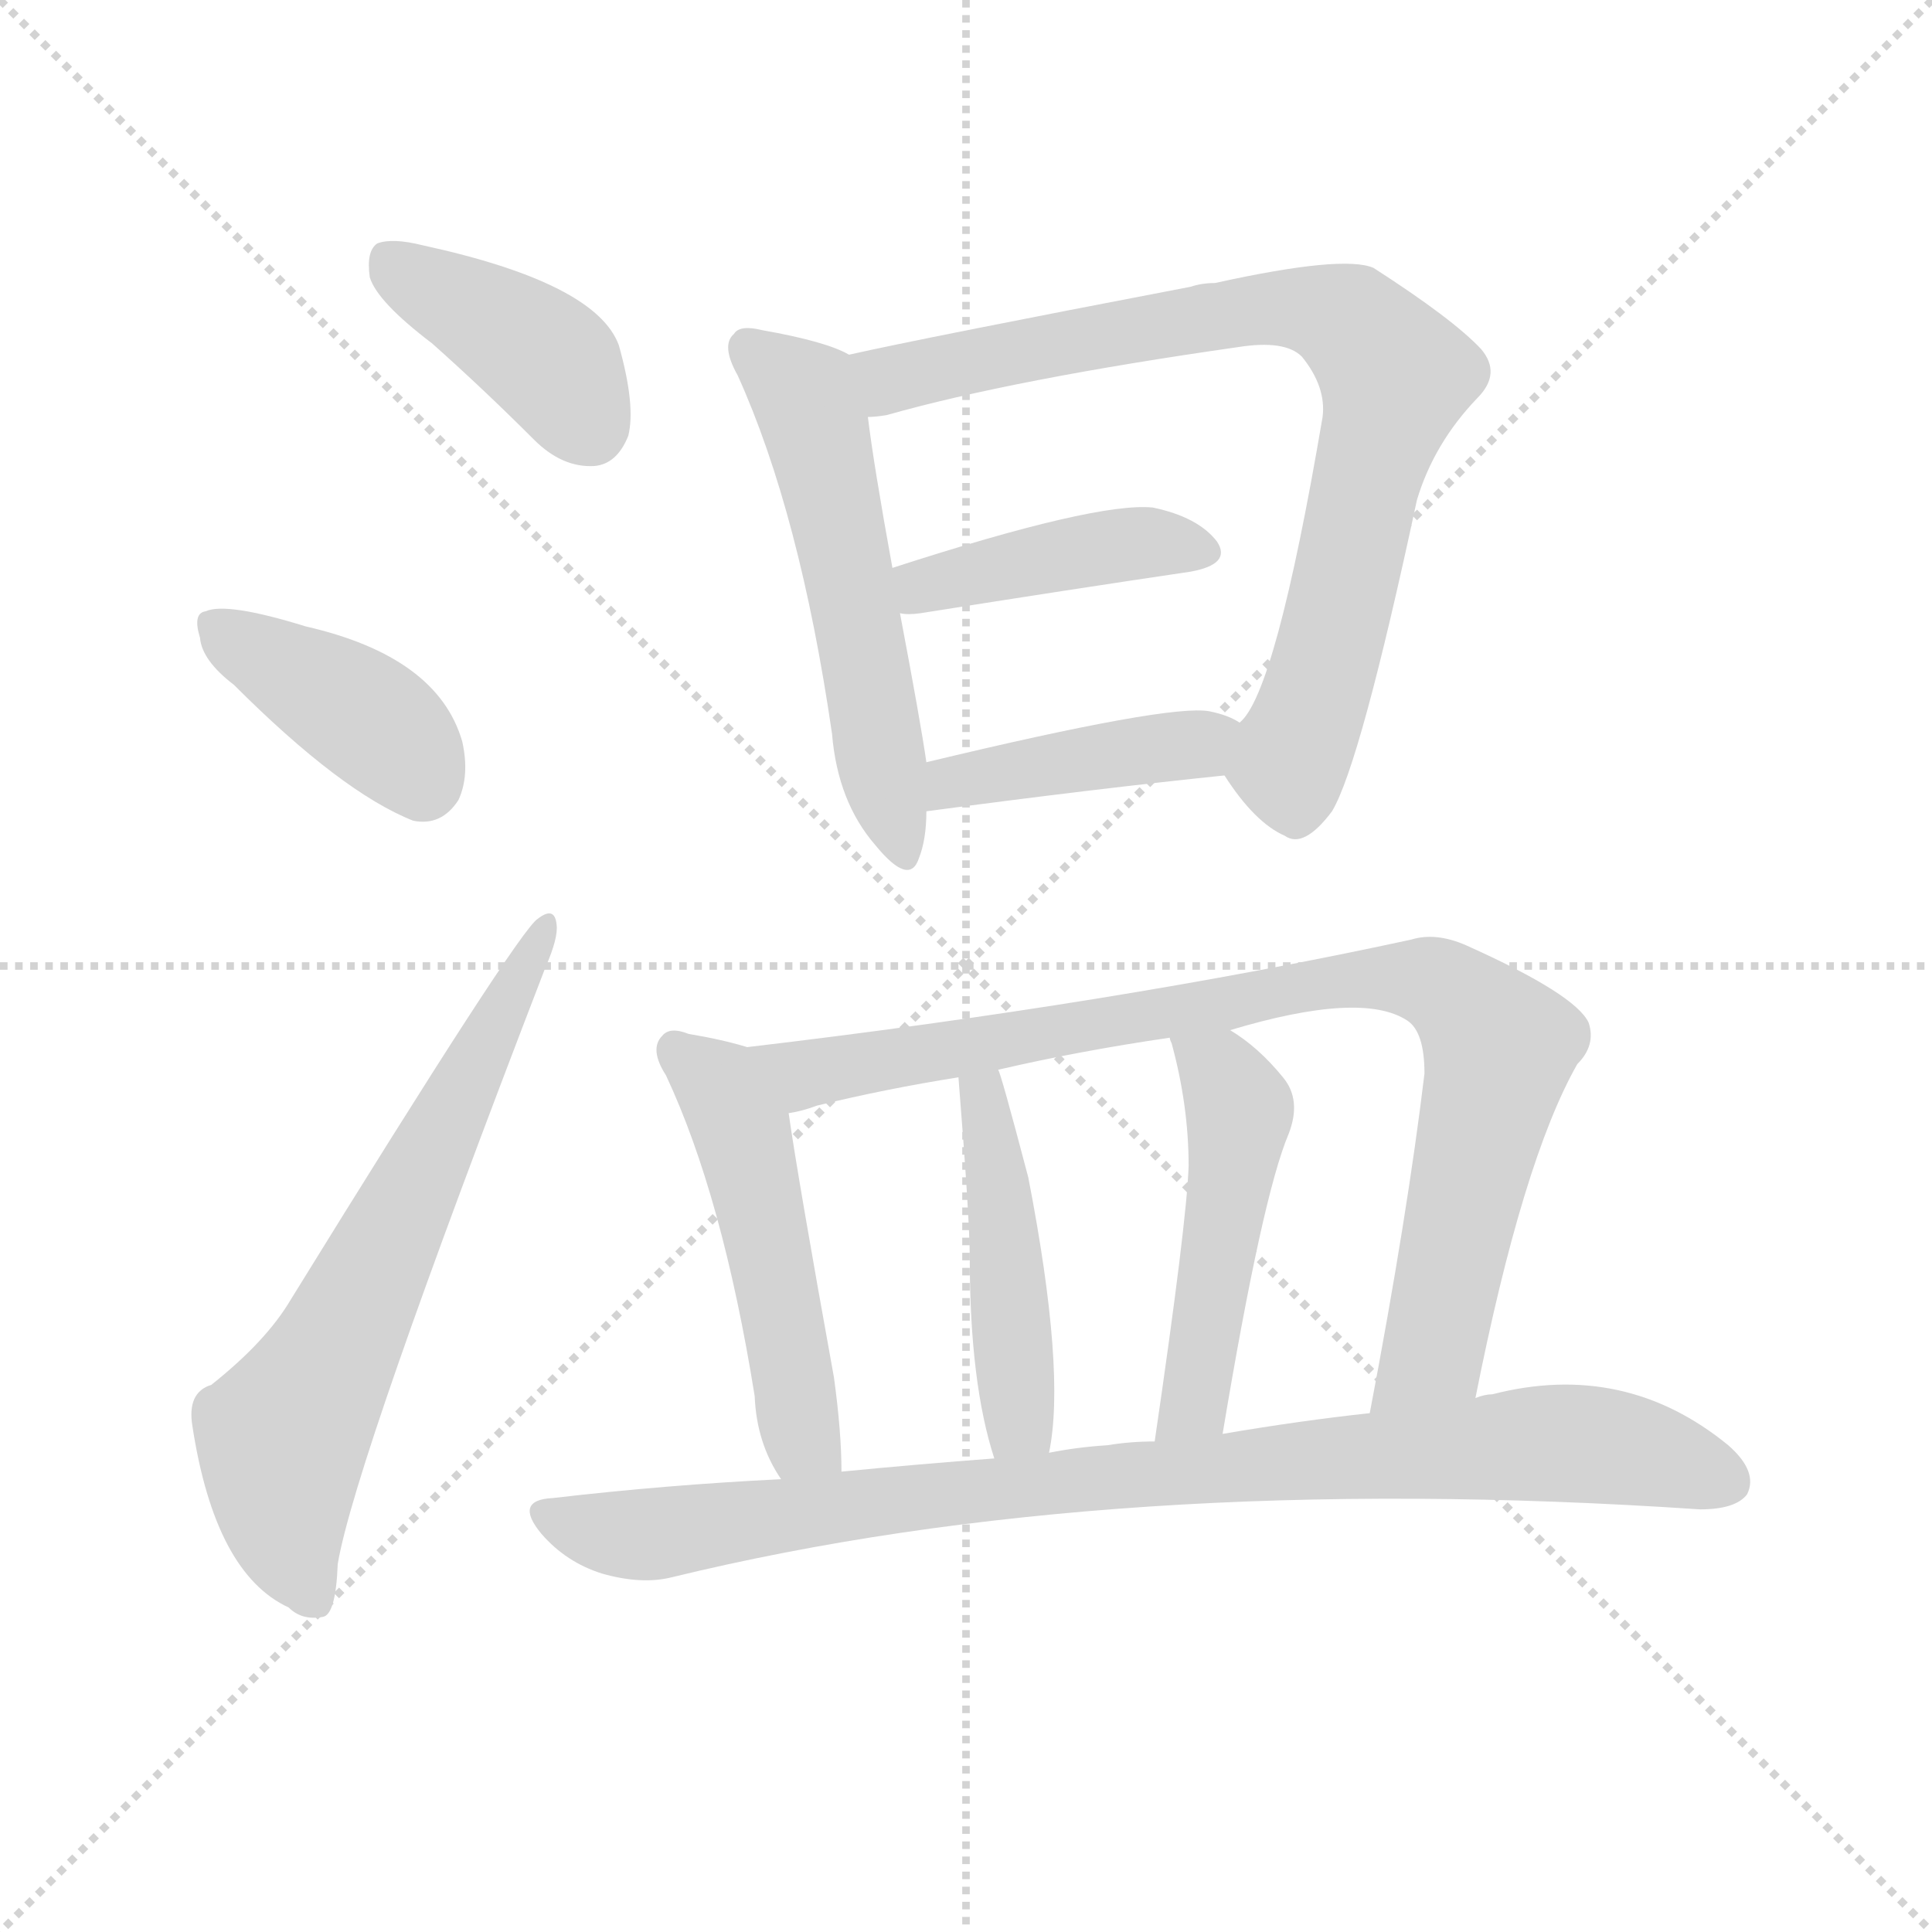
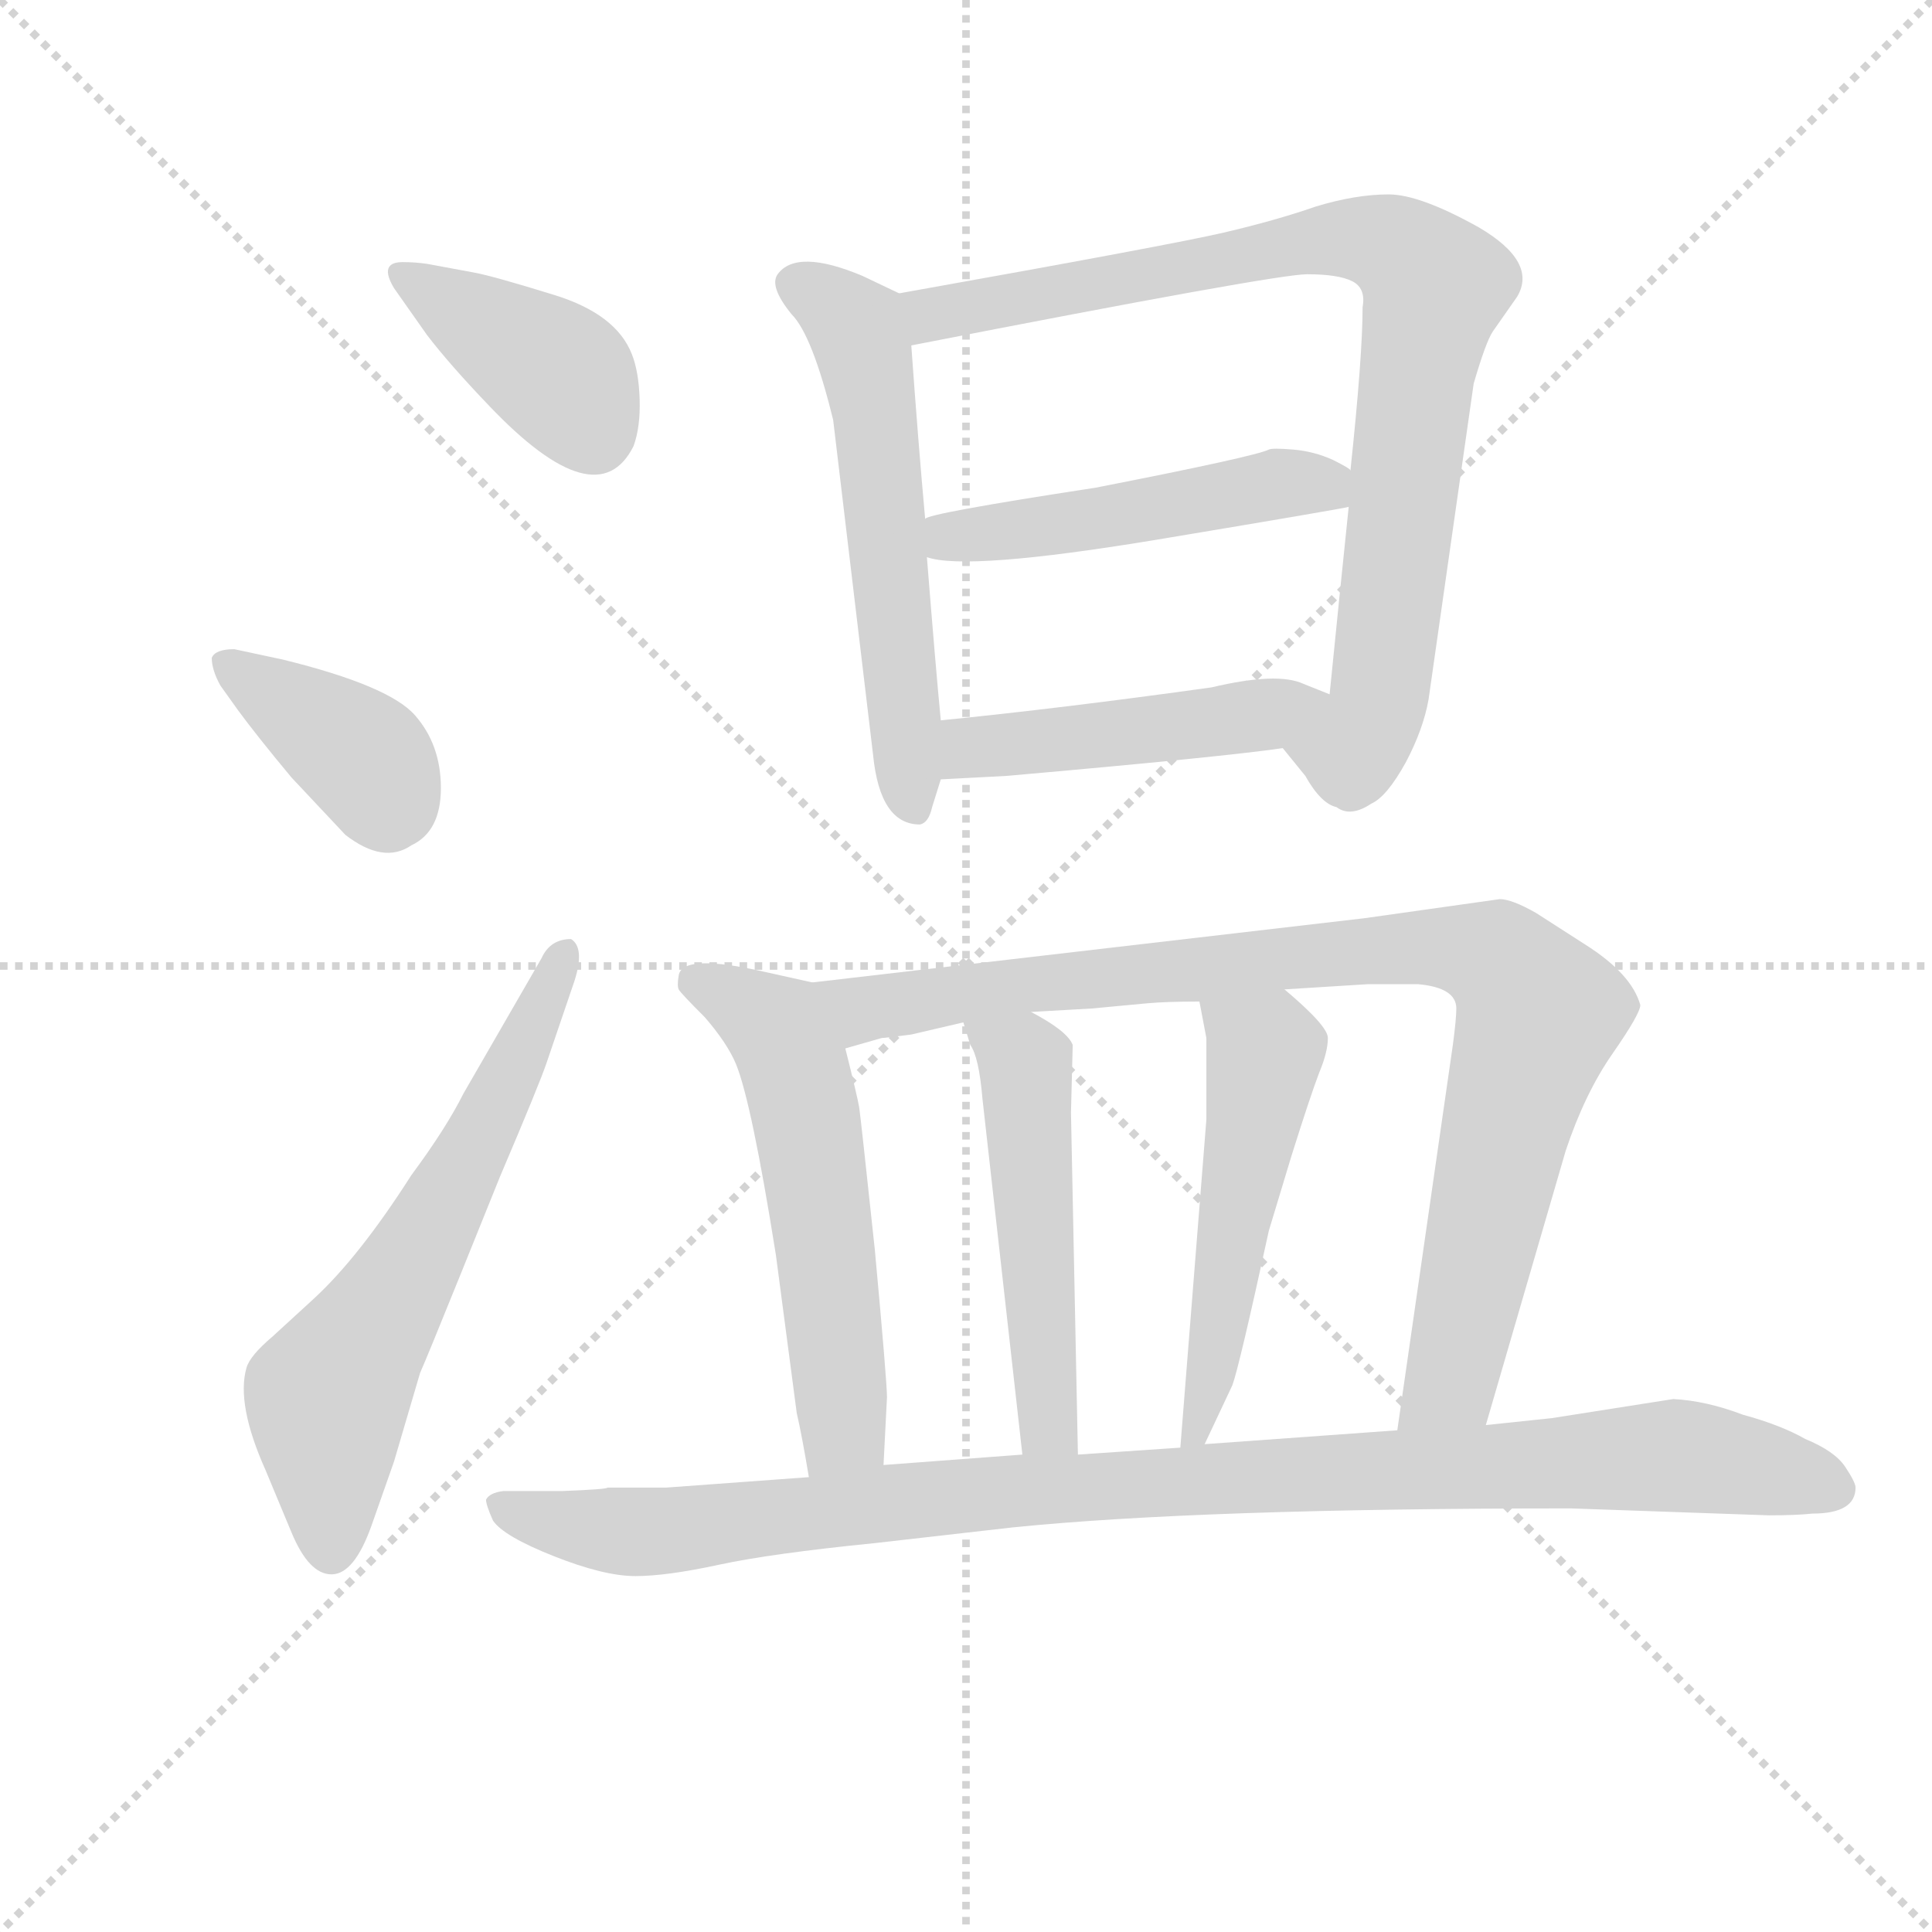
<svg xmlns="http://www.w3.org/2000/svg" version="1.1" viewBox="0 0 1024 1024">
  <g stroke="lightgray" stroke-dasharray="1,1" stroke-width="1" transform="scale(4, 4)">
    <line x1="0" y1="0" x2="256" y2="256" />
    <line x1="256" y1="0" x2="0" y2="256" />
    <line x1="128" y1="0" x2="128" y2="256" />
    <line x1="0" y1="128" x2="256" y2="128" />
  </g>
-   <g transform="scale(1, -1) translate(0, -900)">
+   <g transform="scale(0.92, -0.92) translate(60, -830)">
    <style type="text/css">
      
        @keyframes keyframes0 {
          from {
            stroke: blue;
            stroke-dashoffset: 396;
            stroke-width: 128;
          }
          56% {
            animation-timing-function: step-end;
            stroke: blue;
            stroke-dashoffset: 0;
            stroke-width: 128;
          }
          to {
            stroke: black;
            stroke-width: 1024;
          }
        }
        #make-me-a-hanzi-animation-0 {
          animation: keyframes0 0.572s both;
          animation-delay: 0s;
          animation-timing-function: linear;
        }
      
        @keyframes keyframes1 {
          from {
            stroke: blue;
-             stroke-dashoffset: 395;
+             stroke-dashoffset: 387;
            stroke-width: 128;
          }
          56% {
            animation-timing-function: step-end;
            stroke: blue;
            stroke-dashoffset: 0;
            stroke-width: 128;
          }
          to {
            stroke: black;
            stroke-width: 1024;
          }
        }
        #make-me-a-hanzi-animation-1 {
-           animation: keyframes1 0.571s both;
+           animation: keyframes1 0.565s both;
          animation-delay: 0.572s;
          animation-timing-function: linear;
        }
      
        @keyframes keyframes2 {
          from {
            stroke: blue;
-             stroke-dashoffset: 648;
-             stroke-width: 128;
-           }
-           68% {
+             stroke-dashoffset: 637;
+             stroke-width: 128;
+           }
+           67% {
            animation-timing-function: step-end;
            stroke: blue;
            stroke-dashoffset: 0;
            stroke-width: 128;
          }
          to {
            stroke: black;
            stroke-width: 1024;
          }
        }
        #make-me-a-hanzi-animation-2 {
-           animation: keyframes2 0.777s both;
-           animation-delay: 1.144s;
+           animation: keyframes2 0.768s both;
+           animation-delay: 1.137s;
          animation-timing-function: linear;
        }
      
        @keyframes keyframes3 {
          from {
            stroke: blue;
-             stroke-dashoffset: 538;
-             stroke-width: 128;
-           }
-           64% {
+             stroke-dashoffset: 578;
+             stroke-width: 128;
+           }
+           65% {
            animation-timing-function: step-end;
            stroke: blue;
            stroke-dashoffset: 0;
            stroke-width: 128;
          }
          to {
            stroke: black;
            stroke-width: 1024;
          }
        }
        #make-me-a-hanzi-animation-3 {
-           animation: keyframes3 0.688s both;
-           animation-delay: 1.921s;
+           animation: keyframes3 0.72s both;
+           animation-delay: 1.906s;
          animation-timing-function: linear;
        }
      
        @keyframes keyframes4 {
          from {
            stroke: blue;
-             stroke-dashoffset: 793;
-             stroke-width: 128;
-           }
-           72% {
+             stroke-dashoffset: 872;
+             stroke-width: 128;
+           }
+           74% {
            animation-timing-function: step-end;
            stroke: blue;
            stroke-dashoffset: 0;
            stroke-width: 128;
          }
          to {
            stroke: black;
            stroke-width: 1024;
          }
        }
        #make-me-a-hanzi-animation-4 {
-           animation: keyframes4 0.895s both;
-           animation-delay: 2.609s;
+           animation: keyframes4 0.96s both;
+           animation-delay: 2.626s;
          animation-timing-function: linear;
        }
      
        @keyframes keyframes5 {
          from {
            stroke: blue;
-             stroke-dashoffset: 415;
-             stroke-width: 128;
-           }
-           57% {
+             stroke-dashoffset: 499;
+             stroke-width: 128;
+           }
+           62% {
            animation-timing-function: step-end;
            stroke: blue;
            stroke-dashoffset: 0;
            stroke-width: 128;
          }
          to {
            stroke: black;
            stroke-width: 1024;
          }
        }
        #make-me-a-hanzi-animation-5 {
-           animation: keyframes5 0.588s both;
-           animation-delay: 3.504s;
+           animation: keyframes5 0.656s both;
+           animation-delay: 3.586s;
          animation-timing-function: linear;
        }
      
        @keyframes keyframes6 {
          from {
            stroke: blue;
-             stroke-dashoffset: 415;
-             stroke-width: 128;
-           }
-           57% {
+             stroke-dashoffset: 475;
+             stroke-width: 128;
+           }
+           61% {
            animation-timing-function: step-end;
            stroke: blue;
            stroke-dashoffset: 0;
            stroke-width: 128;
          }
          to {
            stroke: black;
            stroke-width: 1024;
          }
        }
        #make-me-a-hanzi-animation-6 {
-           animation: keyframes6 0.588s both;
-           animation-delay: 4.092s;
+           animation: keyframes6 0.637s both;
+           animation-delay: 4.242s;
          animation-timing-function: linear;
        }
      
        @keyframes keyframes7 {
          from {
            stroke: blue;
-             stroke-dashoffset: 497;
+             stroke-dashoffset: 567;
+             stroke-width: 128;
+           }
+           65% {
+             animation-timing-function: step-end;
+             stroke: blue;
+             stroke-dashoffset: 0;
+             stroke-width: 128;
+           }
+           to {
+             stroke: black;
+             stroke-width: 1024;
+           }
+         }
+         #make-me-a-hanzi-animation-7 {
+           animation: keyframes7 0.711s both;
+           animation-delay: 4.878s;
+           animation-timing-function: linear;
+         }
+       
+         @keyframes keyframes8 {
+           from {
+             stroke: blue;
+             stroke-dashoffset: 938;
+             stroke-width: 128;
+           }
+           75% {
+             animation-timing-function: step-end;
+             stroke: blue;
+             stroke-dashoffset: 0;
+             stroke-width: 128;
+           }
+           to {
+             stroke: black;
+             stroke-width: 1024;
+           }
+         }
+         #make-me-a-hanzi-animation-8 {
+           animation: keyframes8 1.013s both;
+           animation-delay: 5.59s;
+           animation-timing-function: linear;
+         }
+       
+         @keyframes keyframes9 {
+           from {
+             stroke: blue;
+             stroke-dashoffset: 501;
            stroke-width: 128;
          }
          62% {
            animation-timing-function: step-end;
            stroke: blue;
            stroke-dashoffset: 0;
            stroke-width: 128;
          }
          to {
            stroke: black;
            stroke-width: 1024;
          }
        }
-         #make-me-a-hanzi-animation-7 {
-           animation: keyframes7 0.654s both;
-           animation-delay: 4.68s;
-           animation-timing-function: linear;
-         }
-       
-         @keyframes keyframes8 {
-           from {
-             stroke: blue;
-             stroke-dashoffset: 869;
-             stroke-width: 128;
-           }
-           74% {
-             animation-timing-function: step-end;
-             stroke: blue;
-             stroke-dashoffset: 0;
-             stroke-width: 128;
-           }
-           to {
-             stroke: black;
-             stroke-width: 1024;
-           }
-         }
-         #make-me-a-hanzi-animation-8 {
-           animation: keyframes8 0.957s both;
-           animation-delay: 5.334s;
-           animation-timing-function: linear;
-         }
-       
-         @keyframes keyframes9 {
-           from {
-             stroke: blue;
-             stroke-dashoffset: 453;
-             stroke-width: 128;
-           }
-           60% {
-             animation-timing-function: step-end;
-             stroke: blue;
-             stroke-dashoffset: 0;
-             stroke-width: 128;
-           }
-           to {
-             stroke: black;
-             stroke-width: 1024;
-           }
-         }
        #make-me-a-hanzi-animation-9 {
-           animation: keyframes9 0.619s both;
-           animation-delay: 6.291s;
+           animation: keyframes9 0.658s both;
+           animation-delay: 6.603s;
          animation-timing-function: linear;
        }
      
        @keyframes keyframes10 {
          from {
            stroke: blue;
-             stroke-dashoffset: 483;
-             stroke-width: 128;
-           }
-           61% {
+             stroke-dashoffset: 519;
+             stroke-width: 128;
+           }
+           63% {
            animation-timing-function: step-end;
            stroke: blue;
            stroke-dashoffset: 0;
            stroke-width: 128;
          }
          to {
            stroke: black;
            stroke-width: 1024;
          }
        }
        #make-me-a-hanzi-animation-10 {
-           animation: keyframes10 0.643s both;
-           animation-delay: 6.91s;
+           animation: keyframes10 0.672s both;
+           animation-delay: 7.261s;
          animation-timing-function: linear;
        }
      
        @keyframes keyframes11 {
          from {
            stroke: blue;
-             stroke-dashoffset: 887;
-             stroke-width: 128;
-           }
-           74% {
+             stroke-dashoffset: 1028;
+             stroke-width: 128;
+           }
+           77% {
            animation-timing-function: step-end;
            stroke: blue;
            stroke-dashoffset: 0;
            stroke-width: 128;
          }
          to {
            stroke: black;
            stroke-width: 1024;
          }
        }
        #make-me-a-hanzi-animation-11 {
-           animation: keyframes11 0.972s both;
-           animation-delay: 7.553s;
+           animation: keyframes11 1.087s both;
+           animation-delay: 7.933s;
          animation-timing-function: linear;
        }
      
    </style>
-     <path d="M 229 718 Q 256 694 283 667 Q 298 652 315 653 Q 327 654 333 669 Q 337 685 328 717 Q 316 750 224 770 Q 208 774 200 771 Q 194 767 196 753 Q 200 740 229 718 Z" fill="lightgray" />
-     <path d="M 124 537 Q 181 480 219 465 Q 234 462 243 476 Q 249 489 245 507 Q 232 552 162 568 Q 120 581 109 576 Q 102 575 106 562 Q 107 550 124 537 Z" fill="lightgray" />
-     <path d="M 112 166 Q 99 162 102 144 Q 114 66 153 48 Q 160 41 171 43 Q 178 44 179 71 Q 188 125 289 387 Q 296 403 295 410 Q 294 420 285 413 Q 275 407 154 211 Q 141 189 112 166 Z" fill="lightgray" />
-     <path d="M 450 712 Q 438 719 404 725 Q 392 728 389 723 Q 382 717 391 701 Q 424 628 441 511 Q 444 475 464 452 Q 482 430 487 445 Q 491 455 491 470 L 491 496 Q 488 517 477 575 L 473 599 Q 463 654 460 679 C 456 709 456 709 450 712 Z" fill="lightgray" />
-     <path d="M 649 489 Q 665 464 681 457 Q 691 450 706 470 Q 721 495 751 635 Q 760 665 783 689 Q 796 702 785 715 Q 770 731 728 758 Q 712 765 644 750 Q 637 750 631 748 Q 490 721 450 712 C 421 706 430 674 460 679 Q 464 679 470 680 Q 537 699 656 716 Q 681 720 690 711 Q 703 695 701 679 Q 676 532 657 517 C 644 496 644 496 649 489 Z" fill="lightgray" />
-     <path d="M 477 575 Q 481 574 488 575 Q 570 588 631 597 Q 653 601 645 613 Q 635 626 611 631 Q 581 634 473 599 C 444 590 447 577 477 575 Z" fill="lightgray" />
-     <path d="M 491 470 Q 581 482 649 489 C 679 492 683 503 657 517 Q 651 521 641 523 Q 620 527 491 496 C 462 489 461 466 491 470 Z" fill="lightgray" />
-     <path d="M 396 345 Q 383 349 365 352 Q 355 356 351 351 Q 344 344 353 330 Q 383 266 400 160 Q 401 135 414 116 C 430 90 447 90 446 120 Q 446 141 442 170 Q 423 275 418 310 C 414 340 414 340 396 345 Z" fill="lightgray" />
-     <path d="M 782 159 Q 807 285 836 336 Q 846 346 842 358 Q 835 373 777 399 Q 761 406 748 402 Q 591 368 396 345 C 366 341 389 302 418 310 Q 425 311 433 314 Q 470 323 508 329 L 529 333 Q 572 343 620 350 L 652 354 Q 722 375 746 359 Q 755 353 755 331 Q 746 256 726 151 C 720 122 776 130 782 159 Z" fill="lightgray" />
-     <path d="M 556 130 Q 565 173 545 276 Q 530 333 529 333 C 519 361 506 359 508 329 Q 514 254 514 233 Q 514 167 527 127 C 536 98 551 100 556 130 Z" fill="lightgray" />
-     <path d="M 648 140 Q 669 266 683 299 Q 690 317 680 329 Q 667 345 652 354 C 627 371 612 379 620 350 Q 620 349 621 347 Q 630 314 630 282 Q 629 252 612 136 C 608 106 643 110 648 140 Z" fill="lightgray" />
-     <path d="M 414 116 Q 353 113 293 106 Q 272 105 287 87 Q 300 72 319 66 Q 340 60 356 64 Q 590 121 901 100 Q 920 100 926 108 Q 932 120 916 134 Q 861 179 791 161 Q 787 161 782 159 L 726 151 Q 689 147 648 140 L 612 136 Q 599 136 587 134 Q 571 133 556 130 L 527 127 Q 487 124 446 120 L 414 116 Z" fill="lightgray" />
+     <path d="M 167 664 L 186 637 Q 199 620 222 596 Q 284 531 305 573 Q 309 584 308.5 600 Q 308 616 304 626 Q 295 649 259.5 660 Q 224 671 213 673 L 186 678 Q 179 679 172 679 Q 158 679 167 664 Z" fill="lightgray" />
+     <path d="M 77 421 Q 88 406 108 382 L 139 349 Q 161 332 177 343 Q 194 351 194 376 Q 194 401 179 418 Q 164 435 103 450 L 75 456 Q 64 456 62 451 Q 62 444 67 435 L 77 421 Z" fill="lightgray" />
+     <path d="M 207 200 Q 197 180 177 153 Q 147 106 121 82 L 97 60 Q 84 49 82 42 Q 76 21 93 -17 L 108 -53 Q 118 -77 131 -77 Q 144 -77 154 -49 L 167 -12 L 182 39 Q 186 48 205 95 L 228 152 Q 251 206 255 218 L 271 265 Q 277 284 269 289 Q 257 289 252 278 L 207 200 Z" fill="lightgray" />
+     <path d="M 458 661 L 437 671 Q 399 687 388 672 Q 383 665 396 649 Q 408 637 420 588 L 443 395 Q 447 355 470 355 Q 475 356 477 365 L 482 381 L 482 415 Q 479 446 474 509 L 473 531 Q 469 575 465 631 C 463 659 463 659 458 661 Z" fill="lightgray" />
+     <path d="M 679 399 L 692 383 Q 701 367 710 365 Q 718 359 730 367 Q 739 371 750 391 Q 760 410 763 427 L 789 609 Q 796 633 800 639 L 814 659 Q 826 679 792 699 Q 758 718 740 718 Q 721 718 698 711 Q 675 703 645 696 Q 615 689 458 661 C 428 656 436 625 465 631 Q 675 672 693 672 Q 711 672 719 668 Q 727 664 725 653 Q 725 625 718 559 L 717 538 Q 712 490 706 430 C 703 400 660 422 679 399 Z" fill="lightgray" />
+     <path d="M 474 509 Q 497 501 606 519 Q 714 537 717 538 C 744 543 744 543 718 559 Q 718 560 708 565 Q 697 570 685 571 Q 673 572 671 571 Q 663 567 571 549 Q 473 534 473 531 C 445 521 445 515 474 509 Z" fill="lightgray" />
+     <path d="M 482 381 L 520 383 Q 645 394 679 399 C 709 403 734 419 706 430 L 691 436 Q 676 443 638 434 Q 552 422 482 415 C 452 412 452 379 482 381 Z" fill="lightgray" />
+     <path d="M 331 260 Q 332 258 346 244 Q 359 229 364 217 Q 373 195 387 107 L 399 16 Q 402 3 406 -21 C 411 -51 447 -44 449 -14 L 451 25 Q 451 34 444 110 Q 436 185 435 192 Q 434 198 427 226 C 420 255 418 262 408 264 L 381 270 Q 333 281 331 268 Q 330 262 331 260 Z" fill="lightgray" />
+     <path d="M 796 9 L 842 167 Q 853 200 869 223 Q 885 246 885 251 Q 880 269 853 286 L 825 304 Q 811 312 804 312 L 726 301 L 408 264 C 378 261 398 218 427 226 L 448 232 Q 450 232 465 234 L 495 241 L 534 247 L 569 249 L 601 252 Q 612 253 631 253 L 680 260 L 728 263 L 757 263 Q 779 261 779 249 Q 779 243 777 228 L 745 6 C 741 -24 788 -20 796 9 Z" fill="lightgray" />
+     <path d="M 495 241 L 499 228 Q 504 221 506 197 L 529 -8 C 532 -38 562 -38 561 -8 L 557 189 L 558 228 Q 555 236 534 247 C 508 262 486 270 495 241 Z" fill="lightgray" />
+     <path d="M 631 253 L 635 232 L 635 185 L 620 -4 C 618 -34 621 -29 634 -2 L 650 32 Q 654 43 671 121 L 684 164 Q 695 199 700 212 Q 705 224 705 232 Q 705 239 680 260 C 657 280 625 282 631 253 Z" fill="lightgray" />
+     <path d="M 406 -21 L 324 -27 L 290 -27 Q 290 -28 264 -29 L 230 -29 Q 222 -30 220 -34 Q 220 -37 224 -46 Q 230 -55 259 -66.5 Q 288 -78 306 -78 Q 324 -78 354 -71.5 Q 384 -65 444 -59 L 523 -50 Q 631 -39 845 -39 L 959 -43 Q 975 -43 984 -42 Q 1009 -42 1009 -27 Q 1009 -24 1003 -15 Q 997 -6 980 1 Q 966 9 944 15 Q 923 23 904 24 L 834 13 L 796 9 L 745 6 L 634 -2 L 620 -4 L 561 -8 L 529 -8 L 449 -14 L 406 -21 Z" fill="lightgray" />
    <clipPath id="make-me-a-hanzi-clip-0">
-       <path d="M 229 718 Q 256 694 283 667 Q 298 652 315 653 Q 327 654 333 669 Q 337 685 328 717 Q 316 750 224 770 Q 208 774 200 771 Q 194 767 196 753 Q 200 740 229 718 Z" />
-     </clipPath>
-     <path clip-path="url(#make-me-a-hanzi-clip-0)" d="M 206 763 L 285 714 L 312 675" fill="none" id="make-me-a-hanzi-animation-0" stroke-dasharray="268 536" stroke-linecap="round" />
+       <path d="M 167 664 L 186 637 Q 199 620 222 596 Q 284 531 305 573 Q 309 584 308.5 600 Q 308 616 304 626 Q 295 649 259.5 660 Q 224 671 213 673 L 186 678 Q 179 679 172 679 Q 158 679 167 664 Z" />
+     </clipPath>
+     <path clip-path="url(#make-me-a-hanzi-clip-0)" d="M 178 669 L 267 610 L 282 580" fill="none" id="make-me-a-hanzi-animation-0" stroke-dasharray="268 536" stroke-linecap="round" />
    <clipPath id="make-me-a-hanzi-clip-1">
-       <path d="M 124 537 Q 181 480 219 465 Q 234 462 243 476 Q 249 489 245 507 Q 232 552 162 568 Q 120 581 109 576 Q 102 575 106 562 Q 107 550 124 537 Z" />
-     </clipPath>
-     <path clip-path="url(#make-me-a-hanzi-clip-1)" d="M 114 568 L 198 518 L 224 486" fill="none" id="make-me-a-hanzi-animation-1" stroke-dasharray="267 534" stroke-linecap="round" />
+       <path d="M 77 421 Q 88 406 108 382 L 139 349 Q 161 332 177 343 Q 194 351 194 376 Q 194 401 179 418 Q 164 435 103 450 L 75 456 Q 64 456 62 451 Q 62 444 67 435 L 77 421 Z" />
+     </clipPath>
+     <path clip-path="url(#make-me-a-hanzi-clip-1)" d="M 70 449 L 152 391 L 163 363" fill="none" id="make-me-a-hanzi-animation-1" stroke-dasharray="259 518" stroke-linecap="round" />
    <clipPath id="make-me-a-hanzi-clip-2">
-       <path d="M 112 166 Q 99 162 102 144 Q 114 66 153 48 Q 160 41 171 43 Q 178 44 179 71 Q 188 125 289 387 Q 296 403 295 410 Q 294 420 285 413 Q 275 407 154 211 Q 141 189 112 166 Z" />
-     </clipPath>
-     <path clip-path="url(#make-me-a-hanzi-clip-2)" d="M 166 52 L 152 86 L 150 138 L 289 407" fill="none" id="make-me-a-hanzi-animation-2" stroke-dasharray="520 1040" stroke-linecap="round" />
+       <path d="M 207 200 Q 197 180 177 153 Q 147 106 121 82 L 97 60 Q 84 49 82 42 Q 76 21 93 -17 L 108 -53 Q 118 -77 131 -77 Q 144 -77 154 -49 L 167 -12 L 182 39 Q 186 48 205 95 L 228 152 Q 251 206 255 218 L 271 265 Q 277 284 269 289 Q 257 289 252 278 L 207 200 Z" />
+     </clipPath>
+     <path clip-path="url(#make-me-a-hanzi-clip-2)" d="M 131 -64 L 128 25 L 215 169 L 265 282" fill="none" id="make-me-a-hanzi-animation-2" stroke-dasharray="509 1018" stroke-linecap="round" />
    <clipPath id="make-me-a-hanzi-clip-3">
-       <path d="M 450 712 Q 438 719 404 725 Q 392 728 389 723 Q 382 717 391 701 Q 424 628 441 511 Q 444 475 464 452 Q 482 430 487 445 Q 491 455 491 470 L 491 496 Q 488 517 477 575 L 473 599 Q 463 654 460 679 C 456 709 456 709 450 712 Z" />
-     </clipPath>
-     <path clip-path="url(#make-me-a-hanzi-clip-3)" d="M 398 715 L 426 691 L 432 676 L 476 451" fill="none" id="make-me-a-hanzi-animation-3" stroke-dasharray="410 820" stroke-linecap="round" />
+       <path d="M 458 661 L 437 671 Q 399 687 388 672 Q 383 665 396 649 Q 408 637 420 588 L 443 395 Q 447 355 470 355 Q 475 356 477 365 L 482 381 L 482 415 Q 479 446 474 509 L 473 531 Q 469 575 465 631 C 463 659 463 659 458 661 Z" />
+     </clipPath>
+     <path clip-path="url(#make-me-a-hanzi-clip-3)" d="M 398 667 L 421 654 L 437 632 L 467 365" fill="none" id="make-me-a-hanzi-animation-3" stroke-dasharray="450 900" stroke-linecap="round" />
    <clipPath id="make-me-a-hanzi-clip-4">
-       <path d="M 649 489 Q 665 464 681 457 Q 691 450 706 470 Q 721 495 751 635 Q 760 665 783 689 Q 796 702 785 715 Q 770 731 728 758 Q 712 765 644 750 Q 637 750 631 748 Q 490 721 450 712 C 421 706 430 674 460 679 Q 464 679 470 680 Q 537 699 656 716 Q 681 720 690 711 Q 703 695 701 679 Q 676 532 657 517 C 644 496 644 496 649 489 Z" />
-     </clipPath>
-     <path clip-path="url(#make-me-a-hanzi-clip-4)" d="M 455 707 L 475 700 L 658 736 L 694 736 L 717 728 L 740 701 L 707 564 L 683 495 L 687 476" fill="none" id="make-me-a-hanzi-animation-4" stroke-dasharray="665 1330" stroke-linecap="round" />
+       <path d="M 679 399 L 692 383 Q 701 367 710 365 Q 718 359 730 367 Q 739 371 750 391 Q 760 410 763 427 L 789 609 Q 796 633 800 639 L 814 659 Q 826 679 792 699 Q 758 718 740 718 Q 721 718 698 711 Q 675 703 645 696 Q 615 689 458 661 C 428 656 436 625 465 631 Q 675 672 693 672 Q 711 672 719 668 Q 727 664 725 653 Q 725 625 718 559 L 717 538 Q 712 490 706 430 C 703 400 660 422 679 399 Z" />
+     </clipPath>
+     <path clip-path="url(#make-me-a-hanzi-clip-4)" d="M 472 656 L 479 648 L 711 693 L 747 685 L 767 665 L 732 419 L 719 398 L 688 400" fill="none" id="make-me-a-hanzi-animation-4" stroke-dasharray="744 1488" stroke-linecap="round" />
    <clipPath id="make-me-a-hanzi-clip-5">
-       <path d="M 477 575 Q 481 574 488 575 Q 570 588 631 597 Q 653 601 645 613 Q 635 626 611 631 Q 581 634 473 599 C 444 590 447 577 477 575 Z" />
-     </clipPath>
-     <path clip-path="url(#make-me-a-hanzi-clip-5)" d="M 483 582 L 491 591 L 565 607 L 614 613 L 635 607" fill="none" id="make-me-a-hanzi-animation-5" stroke-dasharray="287 574" stroke-linecap="round" />
+       <path d="M 474 509 Q 497 501 606 519 Q 714 537 717 538 C 744 543 744 543 718 559 Q 718 560 708 565 Q 697 570 685 571 Q 673 572 671 571 Q 663 567 571 549 Q 473 534 473 531 C 445 521 445 515 474 509 Z" />
+     </clipPath>
+     <path clip-path="url(#make-me-a-hanzi-clip-5)" d="M 477 526 L 494 521 L 550 527 L 688 552 L 715 543" fill="none" id="make-me-a-hanzi-animation-5" stroke-dasharray="371 742" stroke-linecap="round" />
    <clipPath id="make-me-a-hanzi-clip-6">
-       <path d="M 491 470 Q 581 482 649 489 C 679 492 683 503 657 517 Q 651 521 641 523 Q 620 527 491 496 C 462 489 461 466 491 470 Z" />
-     </clipPath>
-     <path clip-path="url(#make-me-a-hanzi-clip-6)" d="M 499 477 L 506 488 L 650 511" fill="none" id="make-me-a-hanzi-animation-6" stroke-dasharray="287 574" stroke-linecap="round" />
+       <path d="M 482 381 L 520 383 Q 645 394 679 399 C 709 403 734 419 706 430 L 691 436 Q 676 443 638 434 Q 552 422 482 415 C 452 412 452 379 482 381 Z" />
+     </clipPath>
+     <path clip-path="url(#make-me-a-hanzi-clip-6)" d="M 488 387 L 505 401 L 575 405 L 700 426" fill="none" id="make-me-a-hanzi-animation-6" stroke-dasharray="347 694" stroke-linecap="round" />
    <clipPath id="make-me-a-hanzi-clip-7">
-       <path d="M 396 345 Q 383 349 365 352 Q 355 356 351 351 Q 344 344 353 330 Q 383 266 400 160 Q 401 135 414 116 C 430 90 447 90 446 120 Q 446 141 442 170 Q 423 275 418 310 C 414 340 414 340 396 345 Z" />
-     </clipPath>
-     <path clip-path="url(#make-me-a-hanzi-clip-7)" d="M 359 344 L 382 322 L 393 302 L 423 143 L 440 125" fill="none" id="make-me-a-hanzi-animation-7" stroke-dasharray="369 738" stroke-linecap="round" />
+       <path d="M 331 260 Q 332 258 346 244 Q 359 229 364 217 Q 373 195 387 107 L 399 16 Q 402 3 406 -21 C 411 -51 447 -44 449 -14 L 451 25 Q 451 34 444 110 Q 436 185 435 192 Q 434 198 427 226 C 420 255 418 262 408 264 L 381 270 Q 333 281 331 268 Q 330 262 331 260 Z" />
+     </clipPath>
+     <path clip-path="url(#make-me-a-hanzi-clip-7)" d="M 341 264 L 387 238 L 397 219 L 424 32 L 424 4 L 412 -12" fill="none" id="make-me-a-hanzi-animation-7" stroke-dasharray="439 878" stroke-linecap="round" />
    <clipPath id="make-me-a-hanzi-clip-8">
-       <path d="M 782 159 Q 807 285 836 336 Q 846 346 842 358 Q 835 373 777 399 Q 761 406 748 402 Q 591 368 396 345 C 366 341 389 302 418 310 Q 425 311 433 314 Q 470 323 508 329 L 529 333 Q 572 343 620 350 L 652 354 Q 722 375 746 359 Q 755 353 755 331 Q 746 256 726 151 C 720 122 776 130 782 159 Z" />
-     </clipPath>
-     <path clip-path="url(#make-me-a-hanzi-clip-8)" d="M 405 342 L 426 331 L 687 377 L 745 382 L 763 378 L 790 353 L 794 339 L 758 180 L 732 159" fill="none" id="make-me-a-hanzi-animation-8" stroke-dasharray="741 1482" stroke-linecap="round" />
+       <path d="M 796 9 L 842 167 Q 853 200 869 223 Q 885 246 885 251 Q 880 269 853 286 L 825 304 Q 811 312 804 312 L 726 301 L 408 264 C 378 261 398 218 427 226 L 448 232 Q 450 232 465 234 L 495 241 L 534 247 L 569 249 L 601 252 Q 612 253 631 253 L 680 260 L 728 263 L 757 263 Q 779 261 779 249 Q 779 243 777 228 L 745 6 C 741 -24 788 -20 796 9 Z" />
+     </clipPath>
+     <path clip-path="url(#make-me-a-hanzi-clip-8)" d="M 416 260 L 438 248 L 705 281 L 784 283 L 804 276 L 827 246 L 777 38 L 751 13" fill="none" id="make-me-a-hanzi-animation-8" stroke-dasharray="810 1620" stroke-linecap="round" />
    <clipPath id="make-me-a-hanzi-clip-9">
-       <path d="M 556 130 Q 565 173 545 276 Q 530 333 529 333 C 519 361 506 359 508 329 Q 514 254 514 233 Q 514 167 527 127 C 536 98 551 100 556 130 Z" />
-     </clipPath>
-     <path clip-path="url(#make-me-a-hanzi-clip-9)" d="M 524 329 L 520 317 L 531 263 L 540 156 L 533 135" fill="none" id="make-me-a-hanzi-animation-9" stroke-dasharray="325 650" stroke-linecap="round" />
+       <path d="M 495 241 L 499 228 Q 504 221 506 197 L 529 -8 C 532 -38 562 -38 561 -8 L 557 189 L 558 228 Q 555 236 534 247 C 508 262 486 270 495 241 Z" />
+     </clipPath>
+     <path clip-path="url(#make-me-a-hanzi-clip-9)" d="M 515 240 L 534 209 L 528 174 L 538 164 L 532 122 L 540 115 L 536 71 L 543 66 L 540 19 L 545 16" fill="none" id="make-me-a-hanzi-animation-9" stroke-dasharray="373 746" stroke-linecap="round" />
    <clipPath id="make-me-a-hanzi-clip-10">
-       <path d="M 648 140 Q 669 266 683 299 Q 690 317 680 329 Q 667 345 652 354 C 627 371 612 379 620 350 Q 620 349 621 347 Q 630 314 630 282 Q 629 252 612 136 C 608 106 643 110 648 140 Z" />
-     </clipPath>
-     <path clip-path="url(#make-me-a-hanzi-clip-10)" d="M 625 350 L 647 331 L 657 312 L 634 157 L 617 147" fill="none" id="make-me-a-hanzi-animation-10" stroke-dasharray="355 710" stroke-linecap="round" />
+       <path d="M 631 253 L 635 232 L 635 185 L 620 -4 C 618 -34 621 -29 634 -2 L 650 32 Q 654 43 671 121 L 684 164 Q 695 199 700 212 Q 705 224 705 232 Q 705 239 680 260 C 657 280 625 282 631 253 Z" />
+     </clipPath>
+     <path clip-path="url(#make-me-a-hanzi-clip-10)" d="M 638 249 L 668 219 L 639 46 L 626 3" fill="none" id="make-me-a-hanzi-animation-10" stroke-dasharray="391 782" stroke-linecap="round" />
    <clipPath id="make-me-a-hanzi-clip-11">
-       <path d="M 414 116 Q 353 113 293 106 Q 272 105 287 87 Q 300 72 319 66 Q 340 60 356 64 Q 590 121 901 100 Q 920 100 926 108 Q 932 120 916 134 Q 861 179 791 161 Q 787 161 782 159 L 726 151 Q 689 147 648 140 L 612 136 Q 599 136 587 134 Q 571 133 556 130 L 527 127 Q 487 124 446 120 L 414 116 Z" />
-     </clipPath>
-     <path clip-path="url(#make-me-a-hanzi-clip-11)" d="M 290 96 L 340 86 L 566 116 L 819 135 L 857 133 L 915 115" fill="none" id="make-me-a-hanzi-animation-11" stroke-dasharray="759 1518" stroke-linecap="round" />
+       <path d="M 406 -21 L 324 -27 L 290 -27 Q 290 -28 264 -29 L 230 -29 Q 222 -30 220 -34 Q 220 -37 224 -46 Q 230 -55 259 -66.5 Q 288 -78 306 -78 Q 324 -78 354 -71.5 Q 384 -65 444 -59 L 523 -50 Q 631 -39 845 -39 L 959 -43 Q 975 -43 984 -42 Q 1009 -42 1009 -27 Q 1009 -24 1003 -15 Q 997 -6 980 1 Q 966 9 944 15 Q 923 23 904 24 L 834 13 L 796 9 L 745 6 L 634 -2 L 620 -4 L 561 -8 L 529 -8 L 449 -14 L 406 -21 Z" />
+     </clipPath>
+     <path clip-path="url(#make-me-a-hanzi-clip-11)" d="M 228 -38 L 303 -53 L 534 -28 L 902 -8 L 995 -27" fill="none" id="make-me-a-hanzi-animation-11" stroke-dasharray="900 1800" stroke-linecap="round" />
  </g>
</svg>
